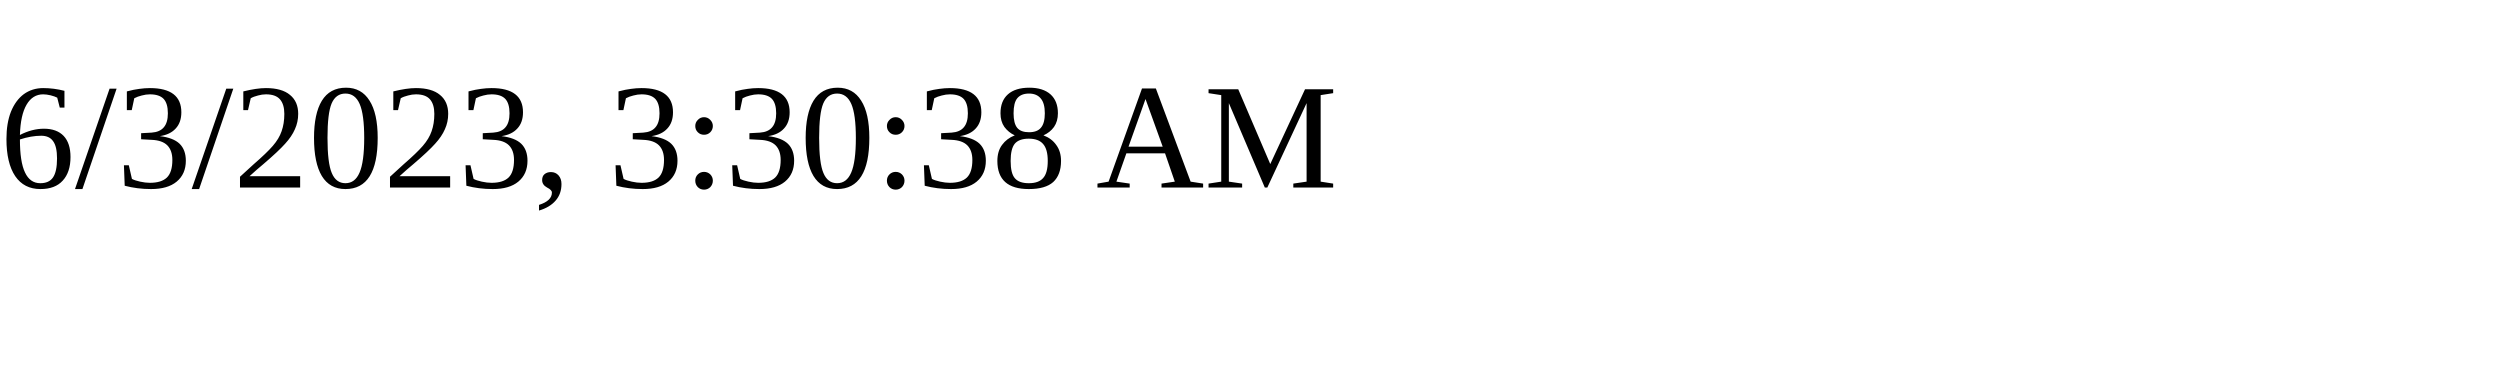
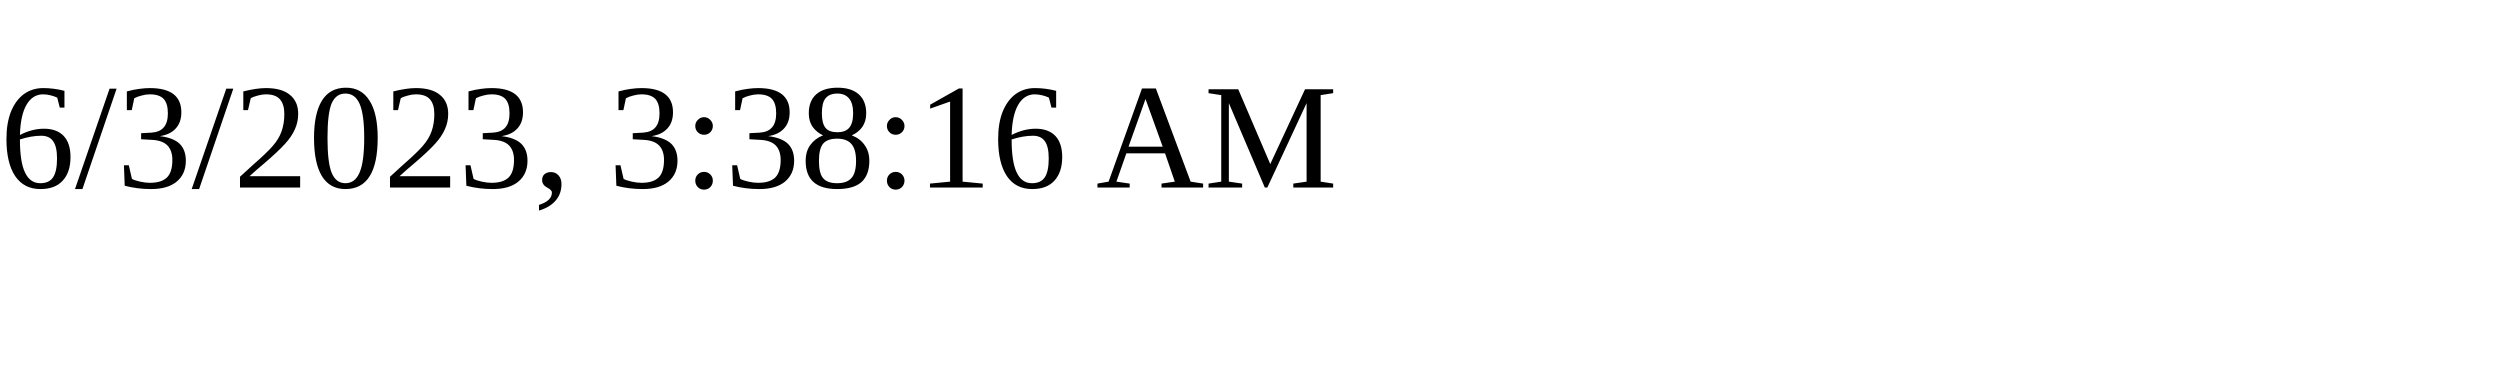
<svg xmlns="http://www.w3.org/2000/svg" height="30" width="200">
-   <text x="0" y="15">6/3/2023, 3:30:38 AM</text>
+   <text x="0" y="15">6/3/2023, 3:38:16 AM</text>
</svg>
